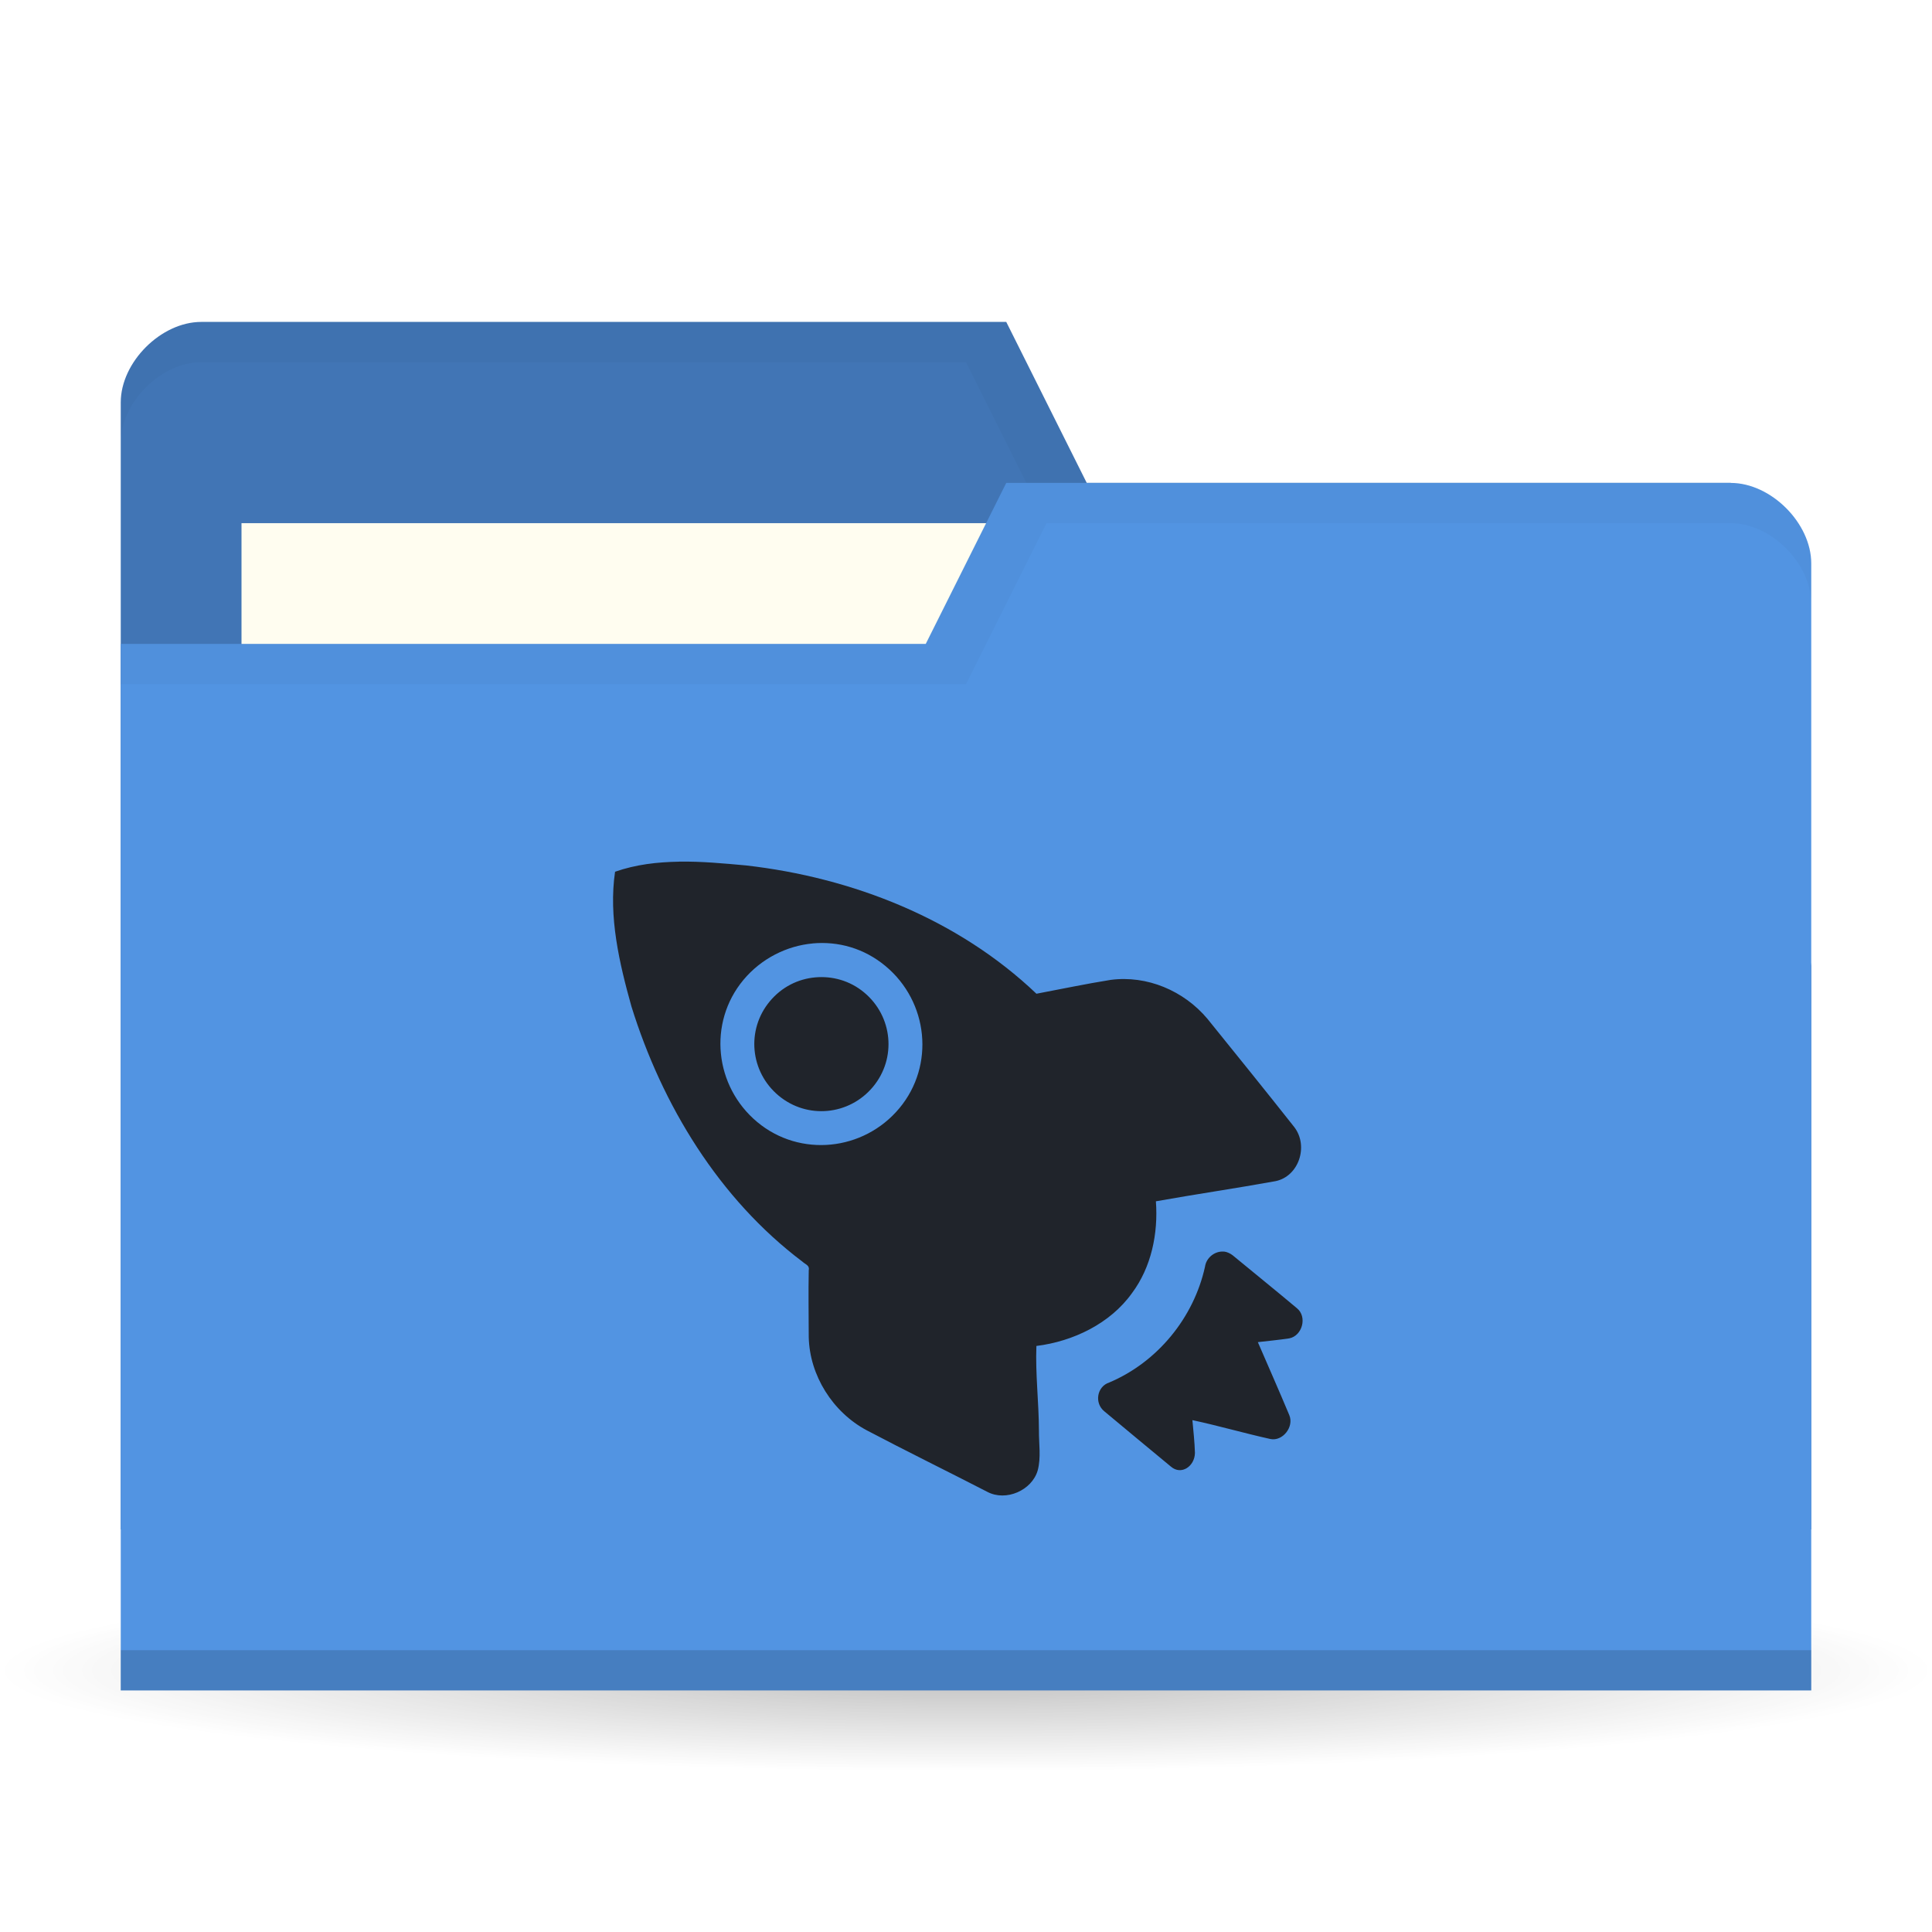
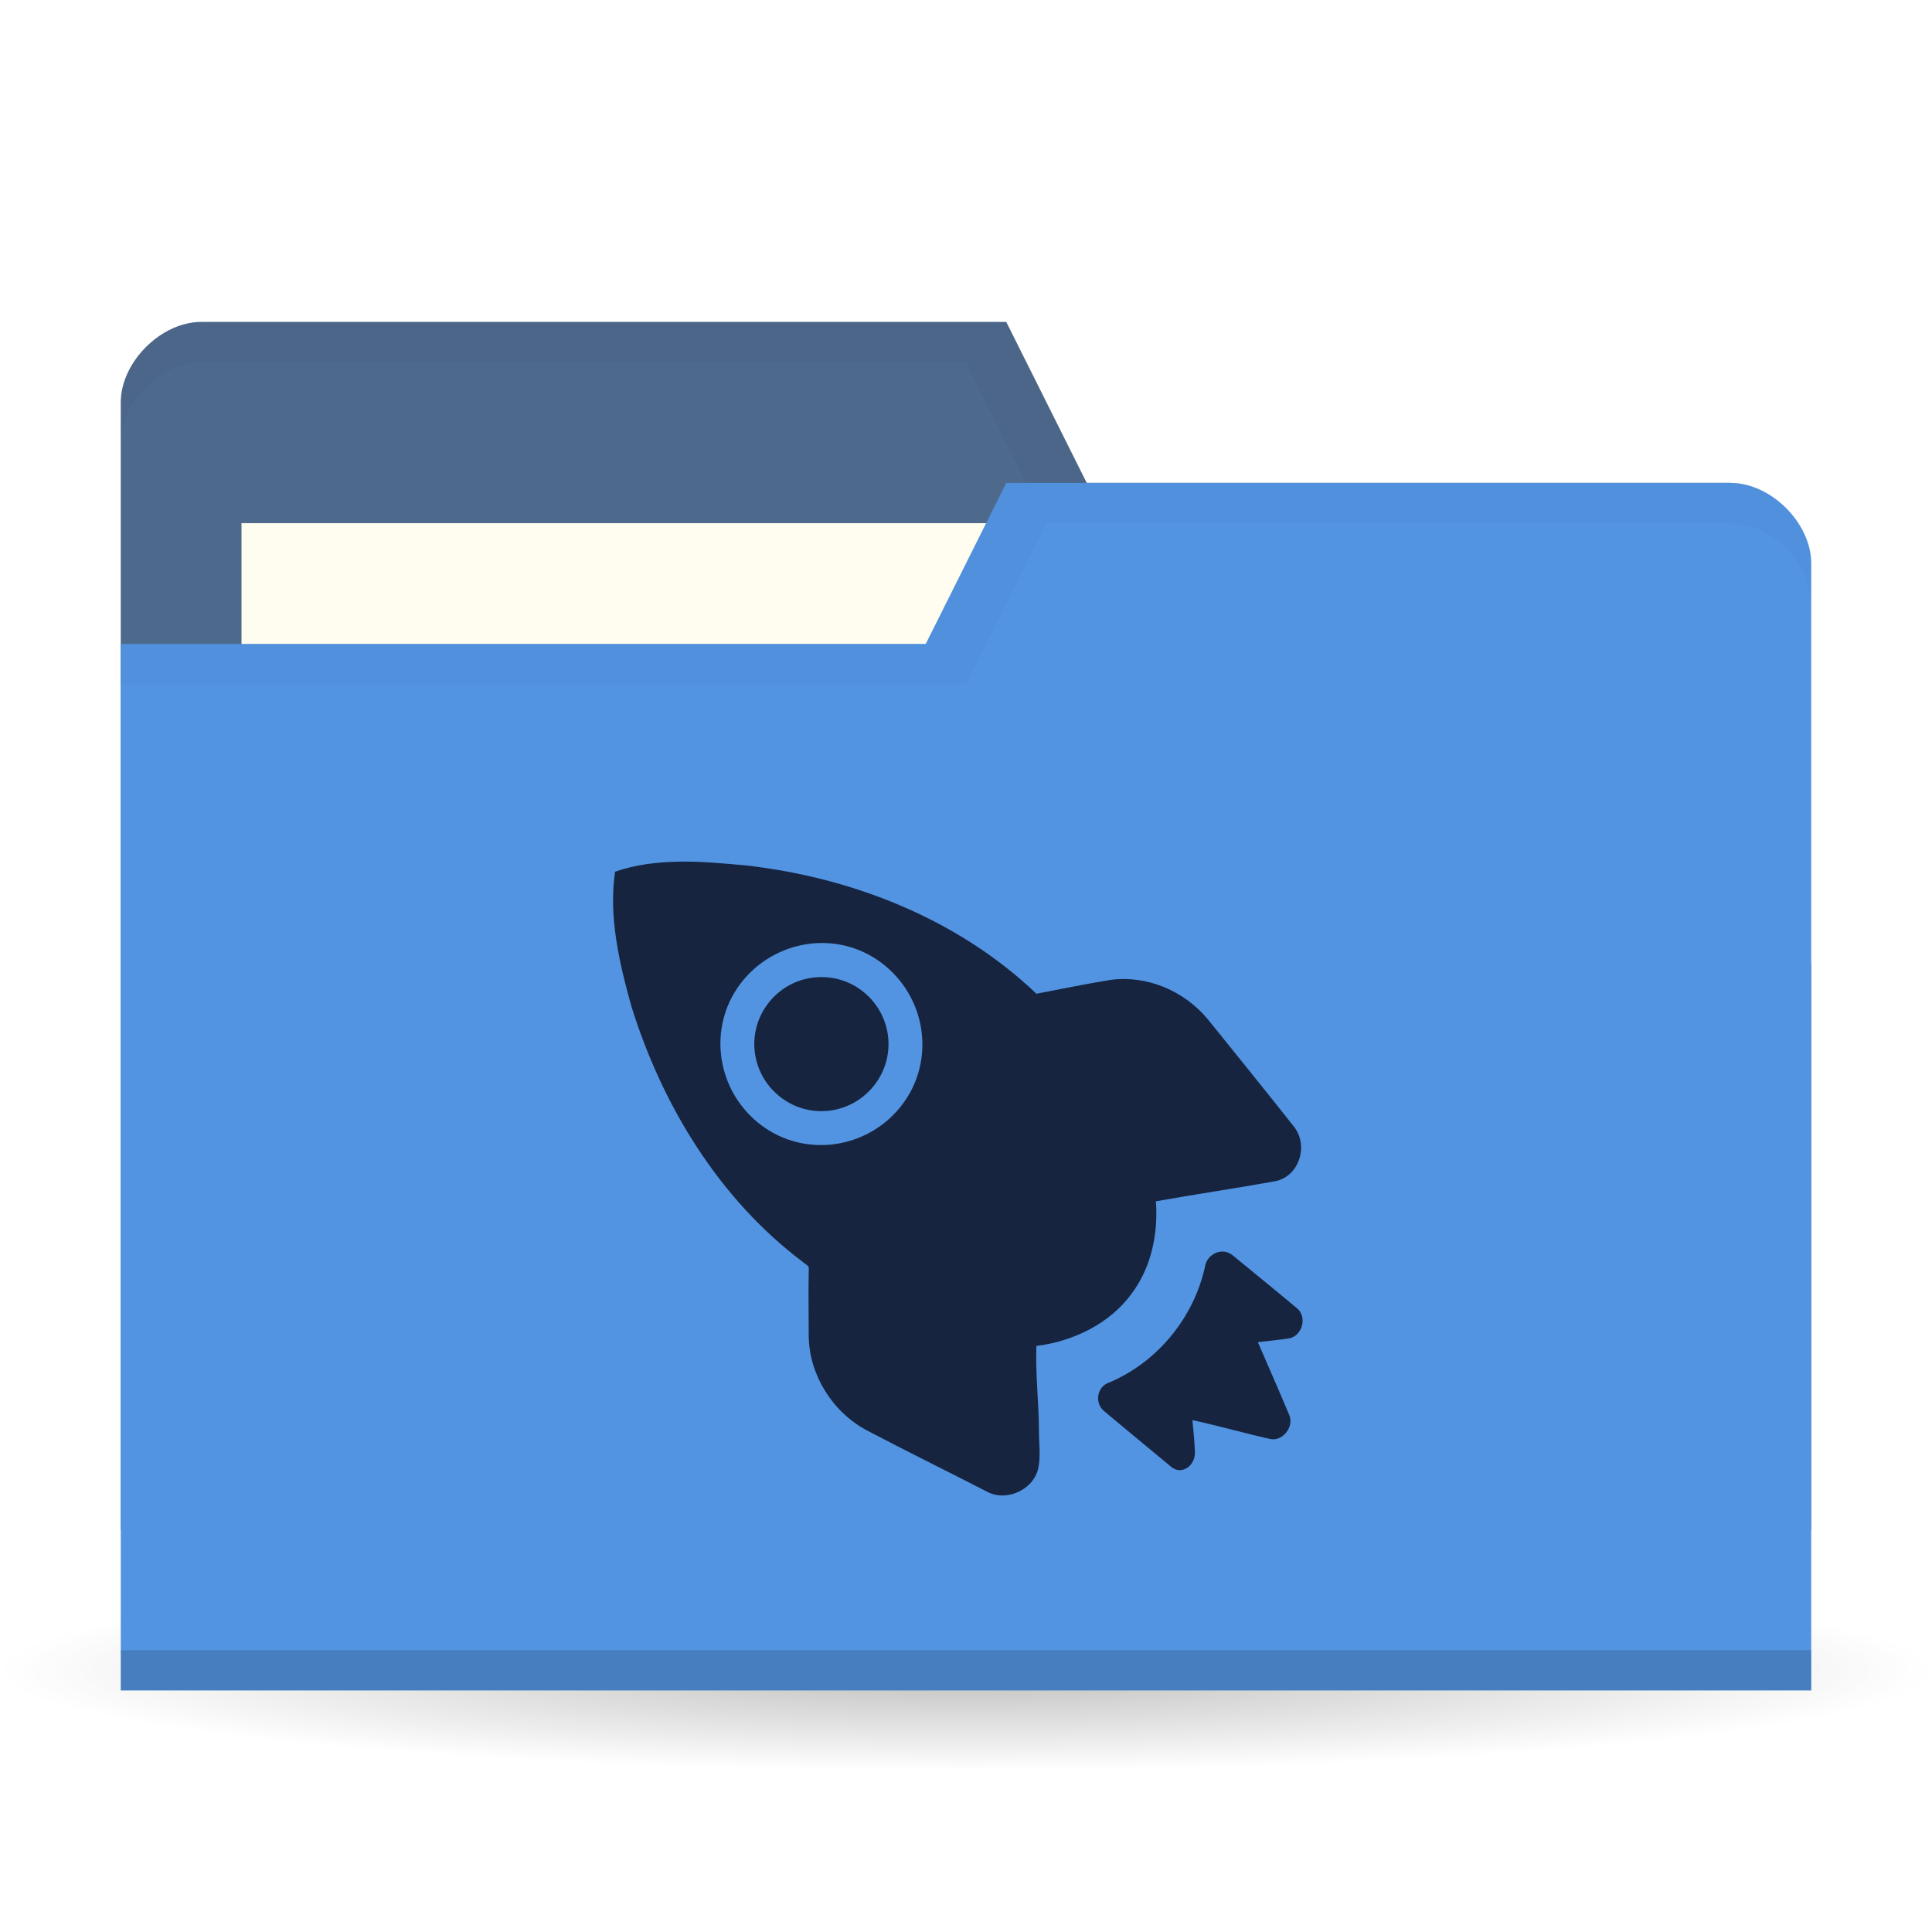
<svg xmlns="http://www.w3.org/2000/svg" viewBox="0 0 48 48">
  <defs>
    <radialGradient id="radialGradient3850" cx="24.08" cy="41.38" r="21.08" gradientTransform="matrix(1,0,0,0.1130763,0,36.7037)" gradientUnits="userSpaceOnUse">
      <stop style="stop-color:#000;stop-opacity:0.392" />
      <stop offset="1" style="stop-color:#000;stop-opacity:0" />
    </radialGradient>
  </defs>
  <g>
    <path d="m 45.15 41.38 a 21.08 2.383 0 1 1 -42.15 0 21.08 2.383 0 1 1 42.15 0 z" transform="matrix(1.138754,0,0,1.049028,-3.416261,-1.912073)" style="fill:url(#radialGradient3850);opacity:0.65;fill-opacity:1;stroke:none" />
  </g>
  <g transform="translate(0,-1004.362)">
-     <path d="m 3 1014.36 0 28 42 0 0 -14 -2 -12 -16 0 -2 -4 -20 0 c -1 0 -2 1 -2 2 z" style="fill:#4175b5;fill-opacity:1;stroke:none" />
+     <path d="m 3 1014.36 0 28 42 0 0 -14 -2 -12 -16 0 -2 -4 -20 0 c -1 0 -2 1 -2 2 z" style="fill:#4d698c;fill-opacity:1;stroke:none" />
    <rect width="21" height="8" x="6" y="1017.36" style="fill:#fffdf0;fill-opacity:1;stroke:none" />
    <path d="m 5 1012.36 c -1 0 -2 1 -2 2 l 0 1 c 0 -1 1 -2 2 -2 l 19 0 2 4 17 0 2 12 0 -1 -2 -12 -16 0 -2 -4 z" style="fill:#000;opacity:0.03;fill-opacity:1;stroke:none" />
    <path d="m 45 1018.36 0 28 -42 0 0 -26 20 0 2 -4 18 0 c 1 0 2 1 2 2 z" style="fill:#5294e2;fill-opacity:1;stroke:none" />
    <path d="m 3 1045.36 0 1 42 0 0 -1 z" style="fill:#000;opacity:0.15;fill-opacity:1;stroke:none" />
    <path d="m 25 1016.36 -2 4 -20 0 0 1 21 0 2 -4 17 0 c 1 0 2 1 2 2 l 0 -1 c 0 -1 -1 -2 -2 -2 z" style="fill:#000;opacity:0.03;fill-opacity:1;stroke:none" />
-     <path d="m 16.875 1025.77 c -0.55 0.01 -1.07 0.068 -1.594 0.25 -0.165 1.116 0.107 2.274 0.406 3.344 0.762 2.453 2.176 4.782 4.25 6.344 0.076 0.072 0.184 0.089 0.156 0.219 -0.011 0.544 -0.001 1.111 0 1.656 0.022 0.953 0.596 1.863 1.438 2.313 0.998 0.526 1.995 1.013 3 1.531 0.463 0.245 1.105 -0.036 1.25 -0.531 0.088 -0.326 0.027 -0.668 0.031 -1 -0.003 -0.7 -0.09 -1.403 -0.063 -2.094 0.915 -0.114 1.835 -0.557 2.375 -1.313 0.481 -0.645 0.653 -1.479 0.594 -2.281 0.979 -0.175 1.988 -0.322 2.969 -0.5 0.581 -0.116 0.832 -0.871 0.469 -1.344 -0.714 -0.904 -1.431 -1.79 -2.156 -2.688 -0.586 -0.7 -1.503 -1.088 -2.406 -0.969 -0.613 0.098 -1.24 0.23 -1.844 0.344 -1.95 -1.858 -4.572 -2.888 -7.219 -3.188 -0.543 -0.049 -1.106 -0.103 -1.656 -0.094 z m 3.313 2.031 c 0.639 -0.058 1.281 0.12 1.813 0.563 1.064 0.886 1.23 2.467 0.344 3.531 -0.886 1.064 -2.467 1.23 -3.531 0.344 -1.064 -0.886 -1.23 -2.467 -0.344 -3.531 0.443 -0.532 1.079 -0.848 1.719 -0.906 z m 0.063 0.844 c -0.426 0.039 -0.829 0.239 -1.125 0.594 -0.591 0.71 -0.491 1.753 0.219 2.344 0.71 0.591 1.753 0.491 2.344 -0.219 0.591 -0.71 0.491 -1.753 -0.219 -2.344 -0.355 -0.296 -0.793 -0.414 -1.219 -0.375 z m 10.156 6.813 c -0.219 -0.02 -0.437 0.146 -0.469 0.375 -0.279 1.268 -1.181 2.369 -2.375 2.875 -0.311 0.098 -0.38 0.515 -0.125 0.719 0.524 0.437 1.13 0.941 1.656 1.375 0.256 0.218 0.589 -0.01 0.594 -0.344 -0.008 -0.266 -0.039 -0.55 -0.063 -0.813 0.653 0.14 1.292 0.326 1.938 0.469 0.304 0.063 0.593 -0.303 0.469 -0.594 -0.255 -0.612 -0.519 -1.204 -0.781 -1.813 0.264 -0.031 0.518 -0.054 0.781 -0.094 0.325 -0.064 0.453 -0.538 0.188 -0.75 -0.527 -0.443 -1.06 -0.872 -1.594 -1.313 -0.062 -0.049 -0.146 -0.087 -0.219 -0.094 z" style="fill:#20242b;fill-opacity:1;stroke:none;fill-rule:nonzero" />
+     <path d="m 16.875 1025.77 c -0.55 0.01 -1.07 0.068 -1.594 0.25 -0.165 1.116 0.107 2.274 0.406 3.344 0.762 2.453 2.176 4.782 4.25 6.344 0.076 0.072 0.184 0.089 0.156 0.219 -0.011 0.544 -0.001 1.111 0 1.656 0.022 0.953 0.596 1.863 1.438 2.313 0.998 0.526 1.995 1.013 3 1.531 0.463 0.245 1.105 -0.036 1.25 -0.531 0.088 -0.326 0.027 -0.668 0.031 -1 -0.003 -0.7 -0.09 -1.403 -0.063 -2.094 0.915 -0.114 1.835 -0.557 2.375 -1.313 0.481 -0.645 0.653 -1.479 0.594 -2.281 0.979 -0.175 1.988 -0.322 2.969 -0.5 0.581 -0.116 0.832 -0.871 0.469 -1.344 -0.714 -0.904 -1.431 -1.79 -2.156 -2.688 -0.586 -0.7 -1.503 -1.088 -2.406 -0.969 -0.613 0.098 -1.24 0.23 -1.844 0.344 -1.95 -1.858 -4.572 -2.888 -7.219 -3.188 -0.543 -0.049 -1.106 -0.103 -1.656 -0.094 z m 3.313 2.031 c 0.639 -0.058 1.281 0.12 1.813 0.563 1.064 0.886 1.23 2.467 0.344 3.531 -0.886 1.064 -2.467 1.23 -3.531 0.344 -1.064 -0.886 -1.23 -2.467 -0.344 -3.531 0.443 -0.532 1.079 -0.848 1.719 -0.906 z m 0.063 0.844 c -0.426 0.039 -0.829 0.239 -1.125 0.594 -0.591 0.71 -0.491 1.753 0.219 2.344 0.71 0.591 1.753 0.491 2.344 -0.219 0.591 -0.71 0.491 -1.753 -0.219 -2.344 -0.355 -0.296 -0.793 -0.414 -1.219 -0.375 z m 10.156 6.813 c -0.219 -0.02 -0.437 0.146 -0.469 0.375 -0.279 1.268 -1.181 2.369 -2.375 2.875 -0.311 0.098 -0.38 0.515 -0.125 0.719 0.524 0.437 1.13 0.941 1.656 1.375 0.256 0.218 0.589 -0.01 0.594 -0.344 -0.008 -0.266 -0.039 -0.55 -0.063 -0.813 0.653 0.14 1.292 0.326 1.938 0.469 0.304 0.063 0.593 -0.303 0.469 -0.594 -0.255 -0.612 -0.519 -1.204 -0.781 -1.813 0.264 -0.031 0.518 -0.054 0.781 -0.094 0.325 -0.064 0.453 -0.538 0.188 -0.75 -0.527 -0.443 -1.06 -0.872 -1.594 -1.313 -0.062 -0.049 -0.146 -0.087 -0.219 -0.094 z" style="fill:#16243f;fill-opacity:1;stroke:none;fill-rule:nonzero" />
  </g>
</svg>
